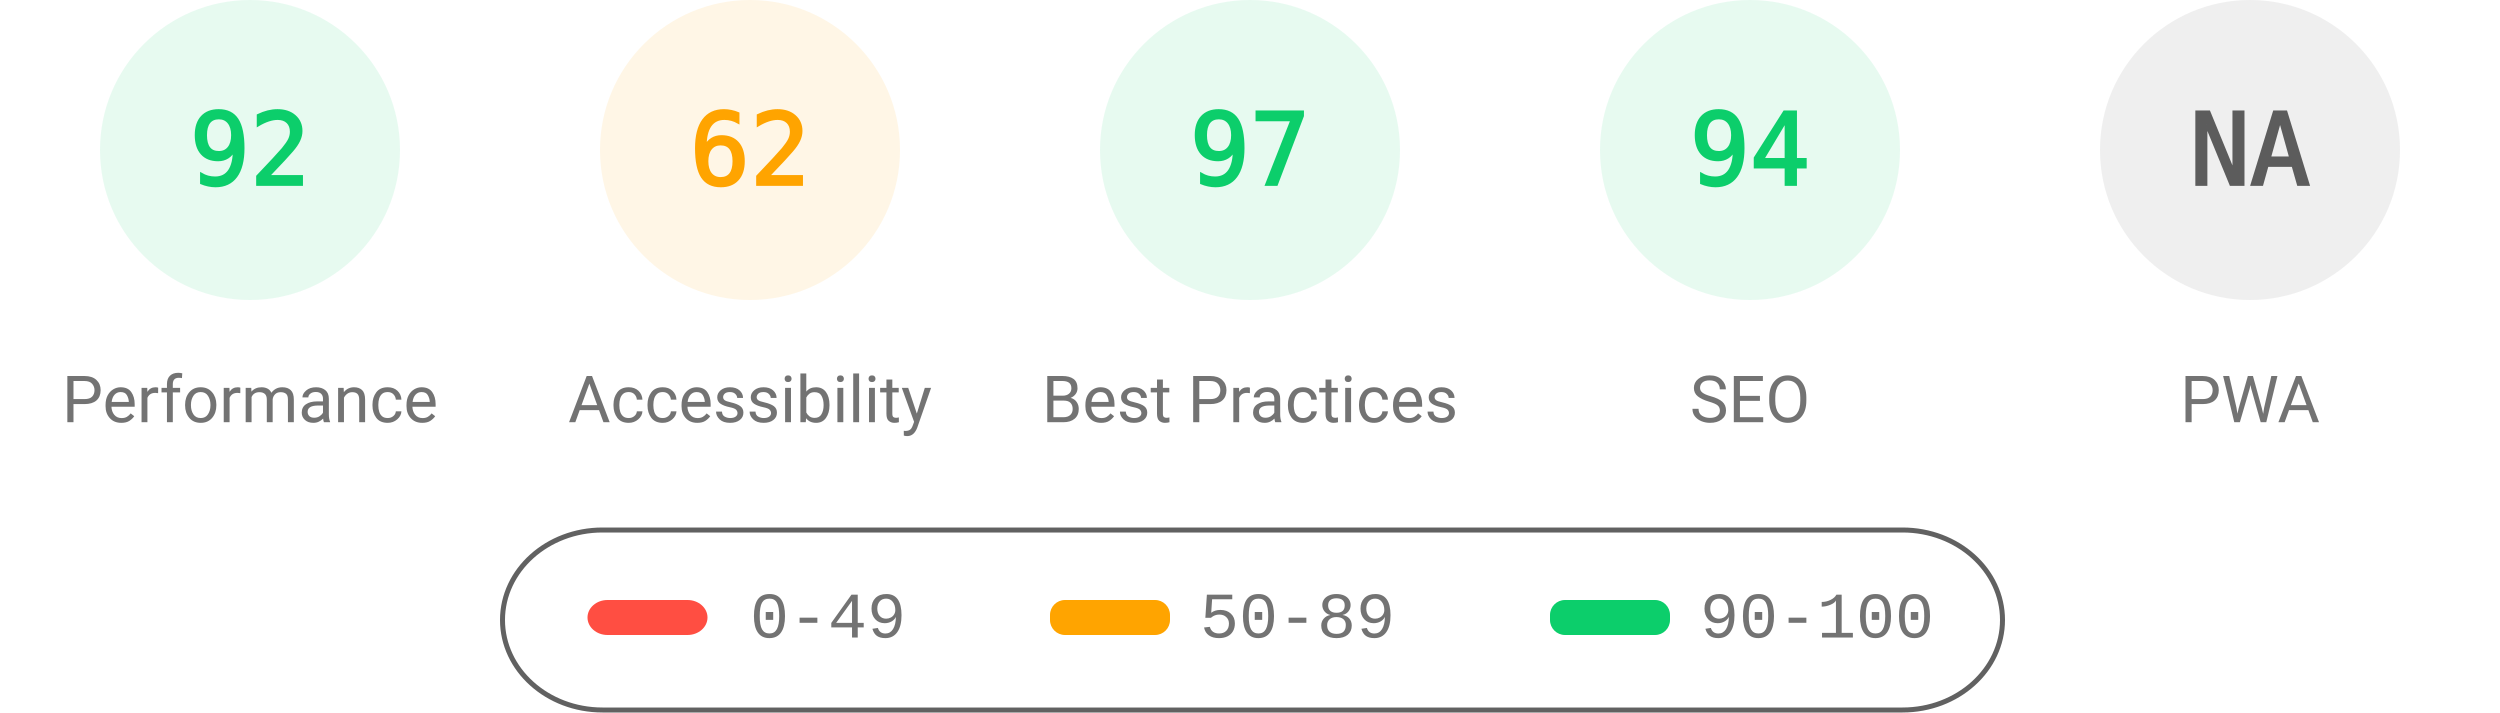
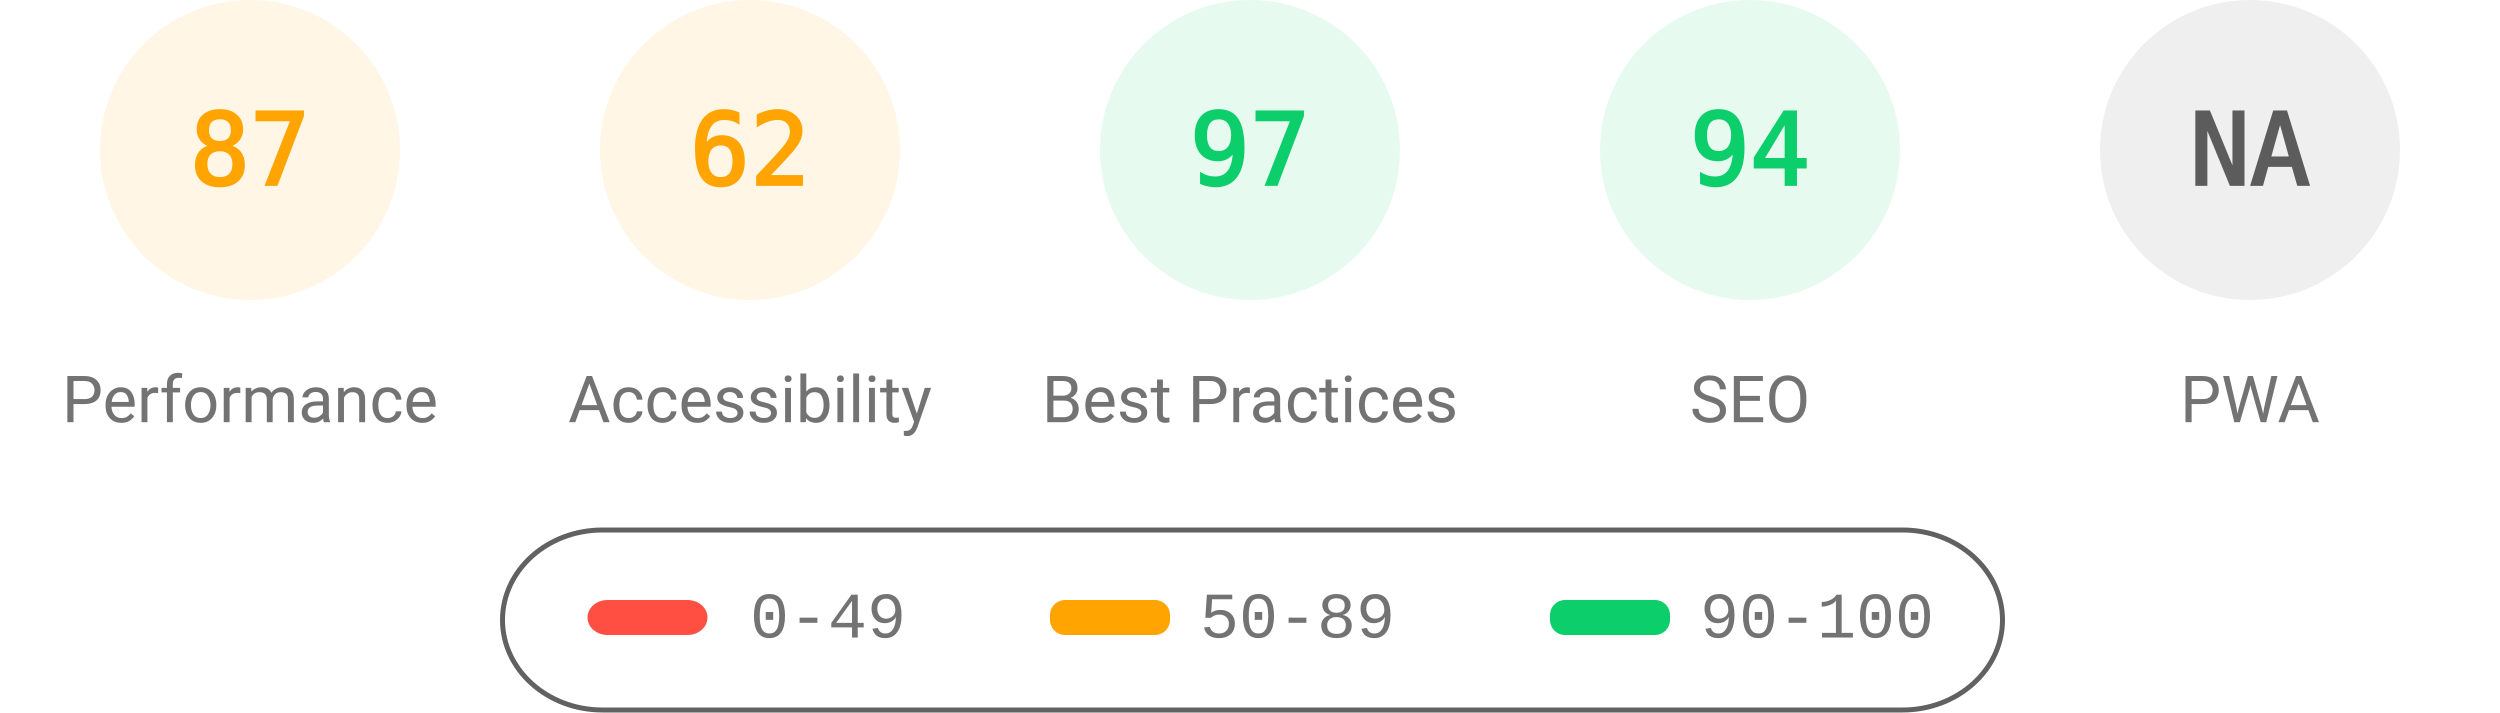
<svg xmlns="http://www.w3.org/2000/svg" fill="none" width="1000" height="285">
  <style>.gauge-base{opacity:.1}.gauge-arc{fill:none;animation-delay:250ms;stroke-linecap:round;transform:rotate(-90deg);transform-origin:100px 60px;animation:load-gauge 1s ease forwards}.guage-text{font-size:40px;font-family:monospace;text-align:center}.guage-red{color:#ff4e42;fill:#ff4e42;stroke:#ff4e42}.guage-orange{color:#ffa400;fill:#ffa400;stroke:#ffa400}.guage-green{color:#0cce6b;fill:#0cce6b;stroke:#0cce6b}.guage-undefined{color:#5c5c5c;fill:#5c5c5c;stroke:#5c5c5c}.guage-title{color:#737373;fill:#737373;stroke:none;font-size:26px;line-height:26px;font-family:Roboto,Halvetica,Arial,sans-serif}@keyframes load-gauge{from{stroke-dasharray:0 352.858}}</style>
-   <svg class="guage-div guage-perf guage-green" viewBox="0 0 200 200" width="200" height="200">
+   <svg class="guage-div guage-perf guage-orange" viewBox="0 0 200 200" width="200" height="200">
    <circle class="gauge-base" r="56" cx="100" cy="60" stroke-width="8" />
-     <circle class="gauge-arc guage-arc-1" r="56" cx="100" cy="60" stroke-width="8" style="stroke-dasharray:323.709,351.858" />
-     <text class="guage-text" x="100" y="60" alignment-baseline="central" dominant-baseline="central" text-anchor="middle">92</text>
+     <circle class="gauge-arc guage-arc-1" r="56" cx="100" cy="60" stroke-width="8" style="stroke-dasharray:306.116,351.858" />
+     <text class="guage-text" x="100" y="60" alignment-baseline="central" dominant-baseline="central" text-anchor="middle">87</text>
    <text class="guage-title" x="100" y="160" alignment-baseline="central" dominant-baseline="central" text-anchor="middle">Performance</text>
  </svg>
  <svg class="guage-div guage-acc guage-orange" viewBox="0 0 200 200" width="200" height="200" x="200">
    <circle class="gauge-base" r="56" cx="100" cy="60" stroke-width="8" />
    <circle class="gauge-arc guage-arc-2" r="56" cx="100" cy="60" stroke-width="8" style="stroke-dasharray:218.152,351.858" />
    <text class="guage-text" x="100" y="60" alignment-baseline="central" dominant-baseline="central" text-anchor="middle">62</text>
    <text class="guage-title" x="100" y="160" alignment-baseline="central" dominant-baseline="central" text-anchor="middle">Accessibility</text>
  </svg>
  <svg class="guage-div guage-best guage-green" viewBox="0 0 200 200" width="200" height="200" x="400">
    <circle class="gauge-base" r="56" cx="100" cy="60" stroke-width="8" />
    <circle class="gauge-arc guage-arc-3" r="56" cx="100" cy="60" stroke-width="8" style="stroke-dasharray:341.302,351.858" />
    <text class="guage-text" x="100" y="60" alignment-baseline="central" dominant-baseline="central" text-anchor="middle">97</text>
    <text class="guage-title" x="100" y="160" alignment-baseline="central" dominant-baseline="central" text-anchor="middle">Best Practices</text>
  </svg>
  <svg class="guage-div guage-seo guage-green" viewBox="0 0 200 200" width="200" height="200" x="600">
    <circle class="gauge-base" r="56" cx="100" cy="60" stroke-width="8" />
    <circle class="gauge-arc guage-arc-4" r="56" cx="100" cy="60" stroke-width="8" style="stroke-dasharray:330.747,351.858" />
    <text class="guage-text" x="100" y="60" alignment-baseline="central" dominant-baseline="central" text-anchor="middle">94</text>
    <text class="guage-title" x="100" y="160" alignment-baseline="central" dominant-baseline="central" text-anchor="middle">SEO</text>
  </svg>
  <svg class="guage-div guage-pwa guage-undefined" viewBox="0 0 200 200" width="200" height="200" x="800">
    <circle class="gauge-base" r="56" cx="100" cy="60" stroke-width="8" />
    <circle class="gauge-arc guage-arc-4" r="56" cx="100" cy="60" stroke-width="8" style="stroke-dasharray:351.858,351.858" />
    <text class="guage-text" x="100" y="60" alignment-baseline="central" dominant-baseline="central" text-anchor="middle">NA</text>
    <text class="guage-title" x="100" y="160" alignment-baseline="central" dominant-baseline="central" text-anchor="middle">PWA</text>
  </svg>
  <svg width="604" height="76" x="200" y="210">
    <path fill="none" id="canvas_background" d="M-1-1h604v80H-1z" />
    <rect fill-opacity="0" stroke="#616161" stroke-width="2" rx="40" id="svg_2" height="72" width="600" y="2" x="1" fill="#000" />
    <rect stroke="#000" rx="8" id="svg_3" height="14" width="48" y="30" x="35" stroke-opacity="null" stroke-width="0" fill="#ff4e42" />
    <rect stroke="#000" rx="6" id="svg_4" height="14" width="48" y="30" x="220" stroke-opacity="null" stroke-width="0" fill="#ffa400" />
    <rect stroke="#000" rx="6" id="svg_5" height="14" width="48" y="30" x="420" stroke-opacity="null" stroke-width="0" fill="#0cce6b" />
    <text xml:space="preserve" text-anchor="start" font-family="'Courier New', Courier, monospace" font-size="26" id="svg_6" y="45" x="100" stroke-opacity="null" stroke-width="0" stroke="#000" fill="#737373">0-49</text>
    <text xml:space="preserve" text-anchor="start" font-family="'Courier New', Courier, monospace" font-size="26" id="svg_7" y="45" x="280" stroke-opacity="null" stroke-width="0" stroke="#000" fill="#737373">50-89</text>
    <text xml:space="preserve" text-anchor="start" font-family="'Courier New', Courier, monospace" font-size="26" id="svg_8" y="45" x="480" stroke-opacity="null" stroke-width="0" stroke="#000" fill="#737373">90-100</text>
  </svg>
</svg>
